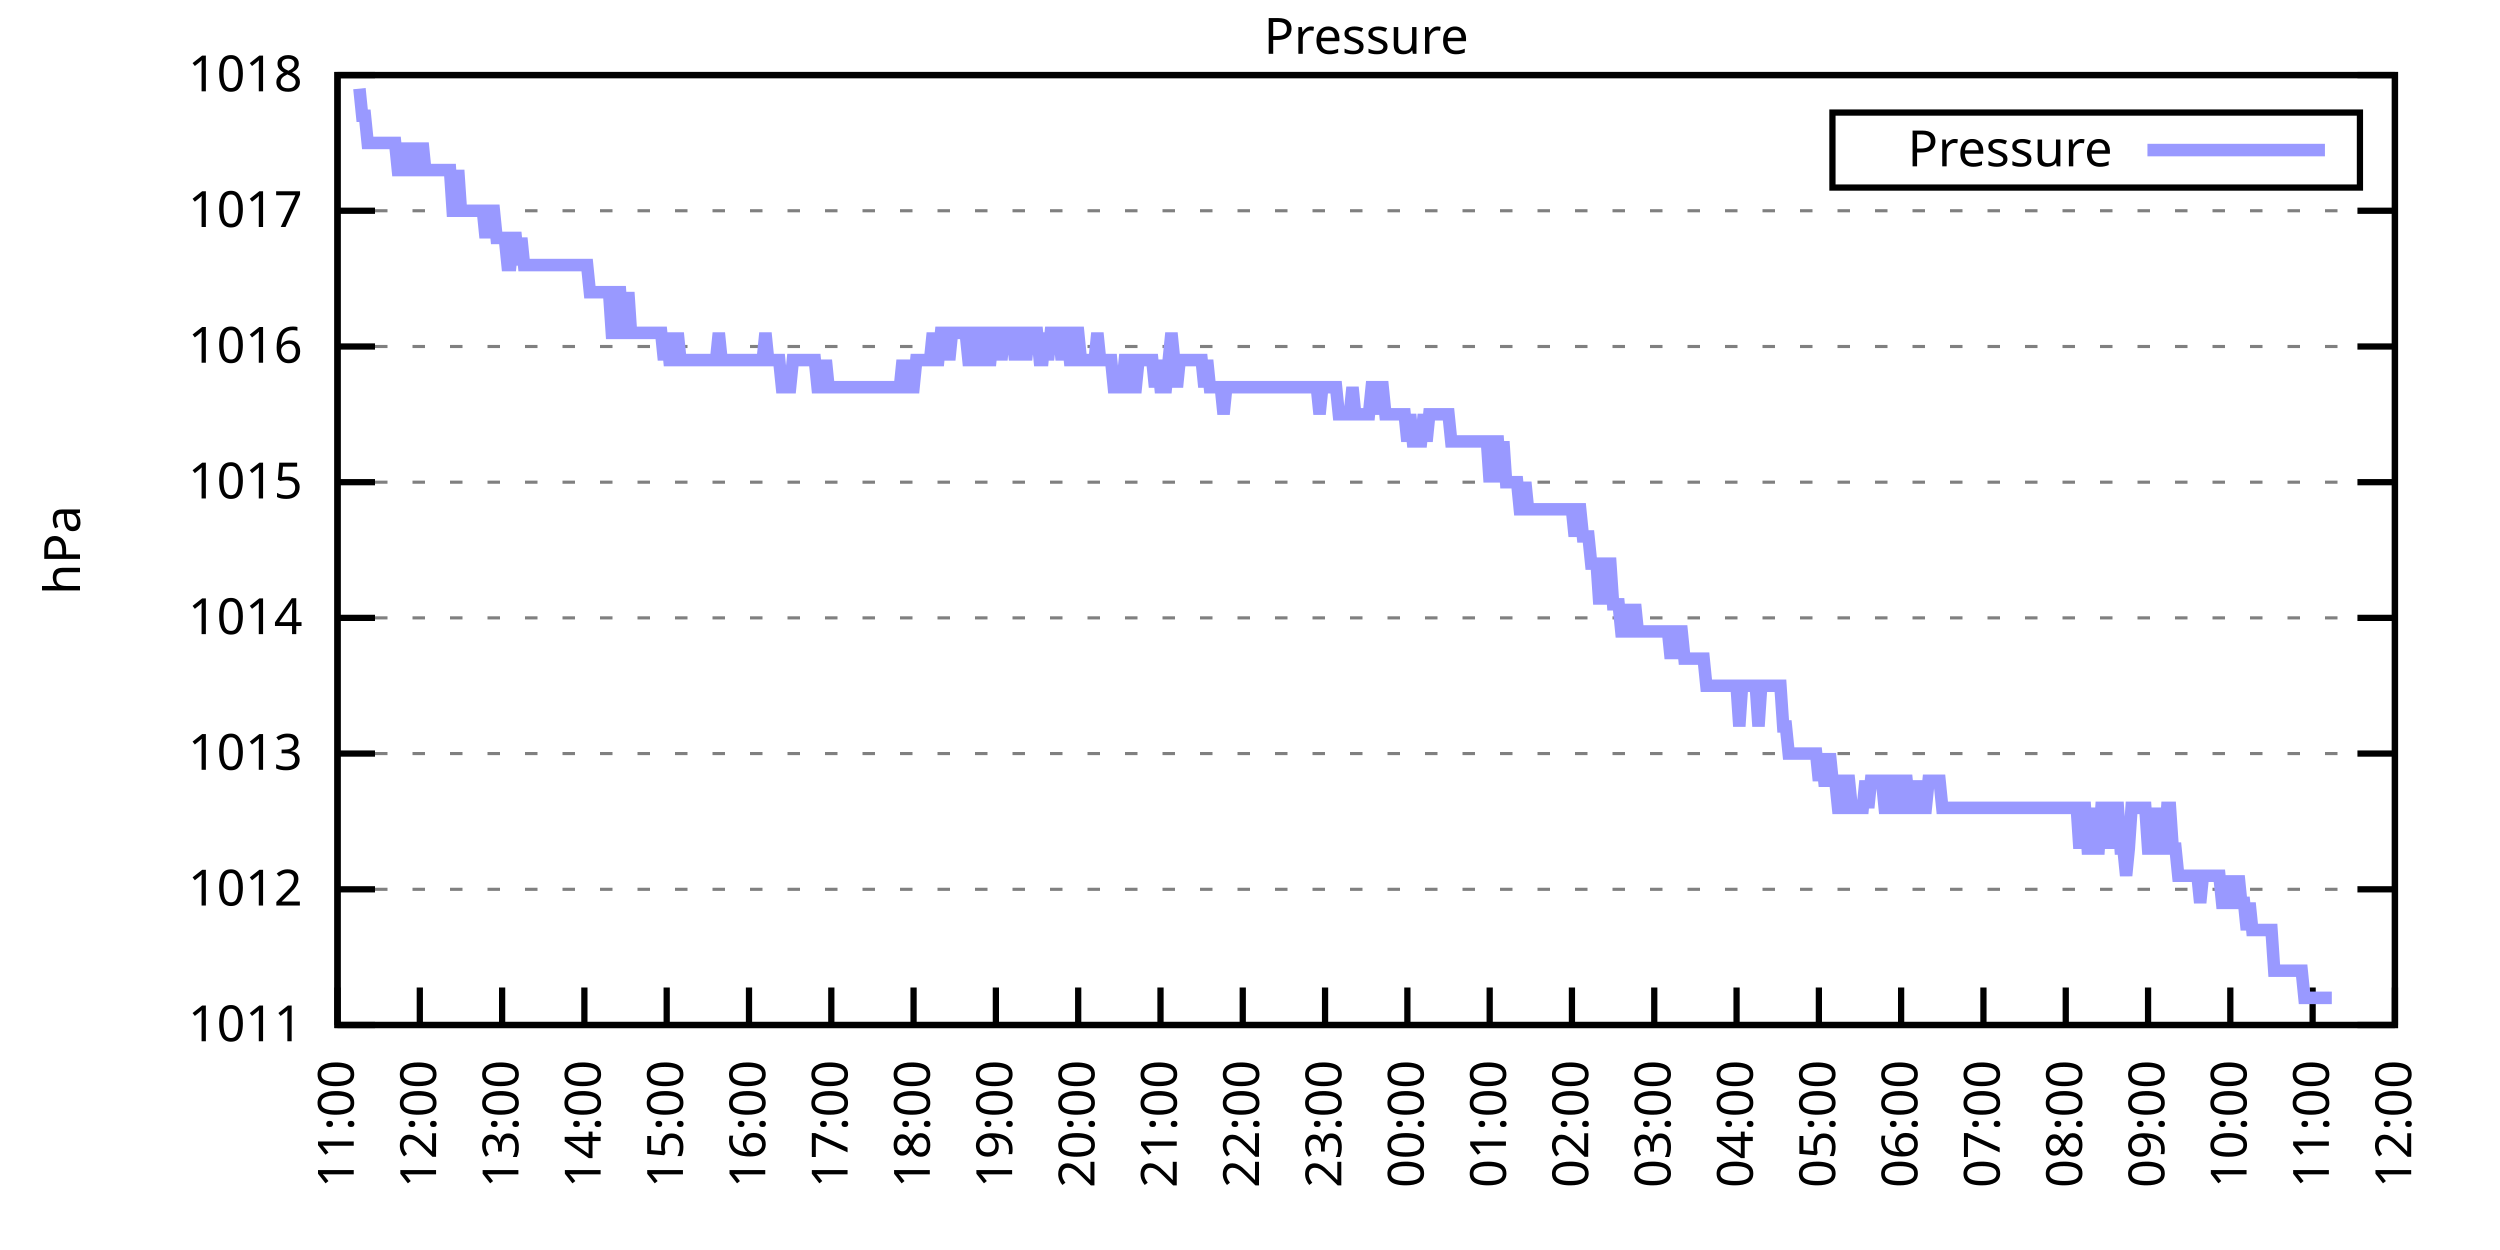
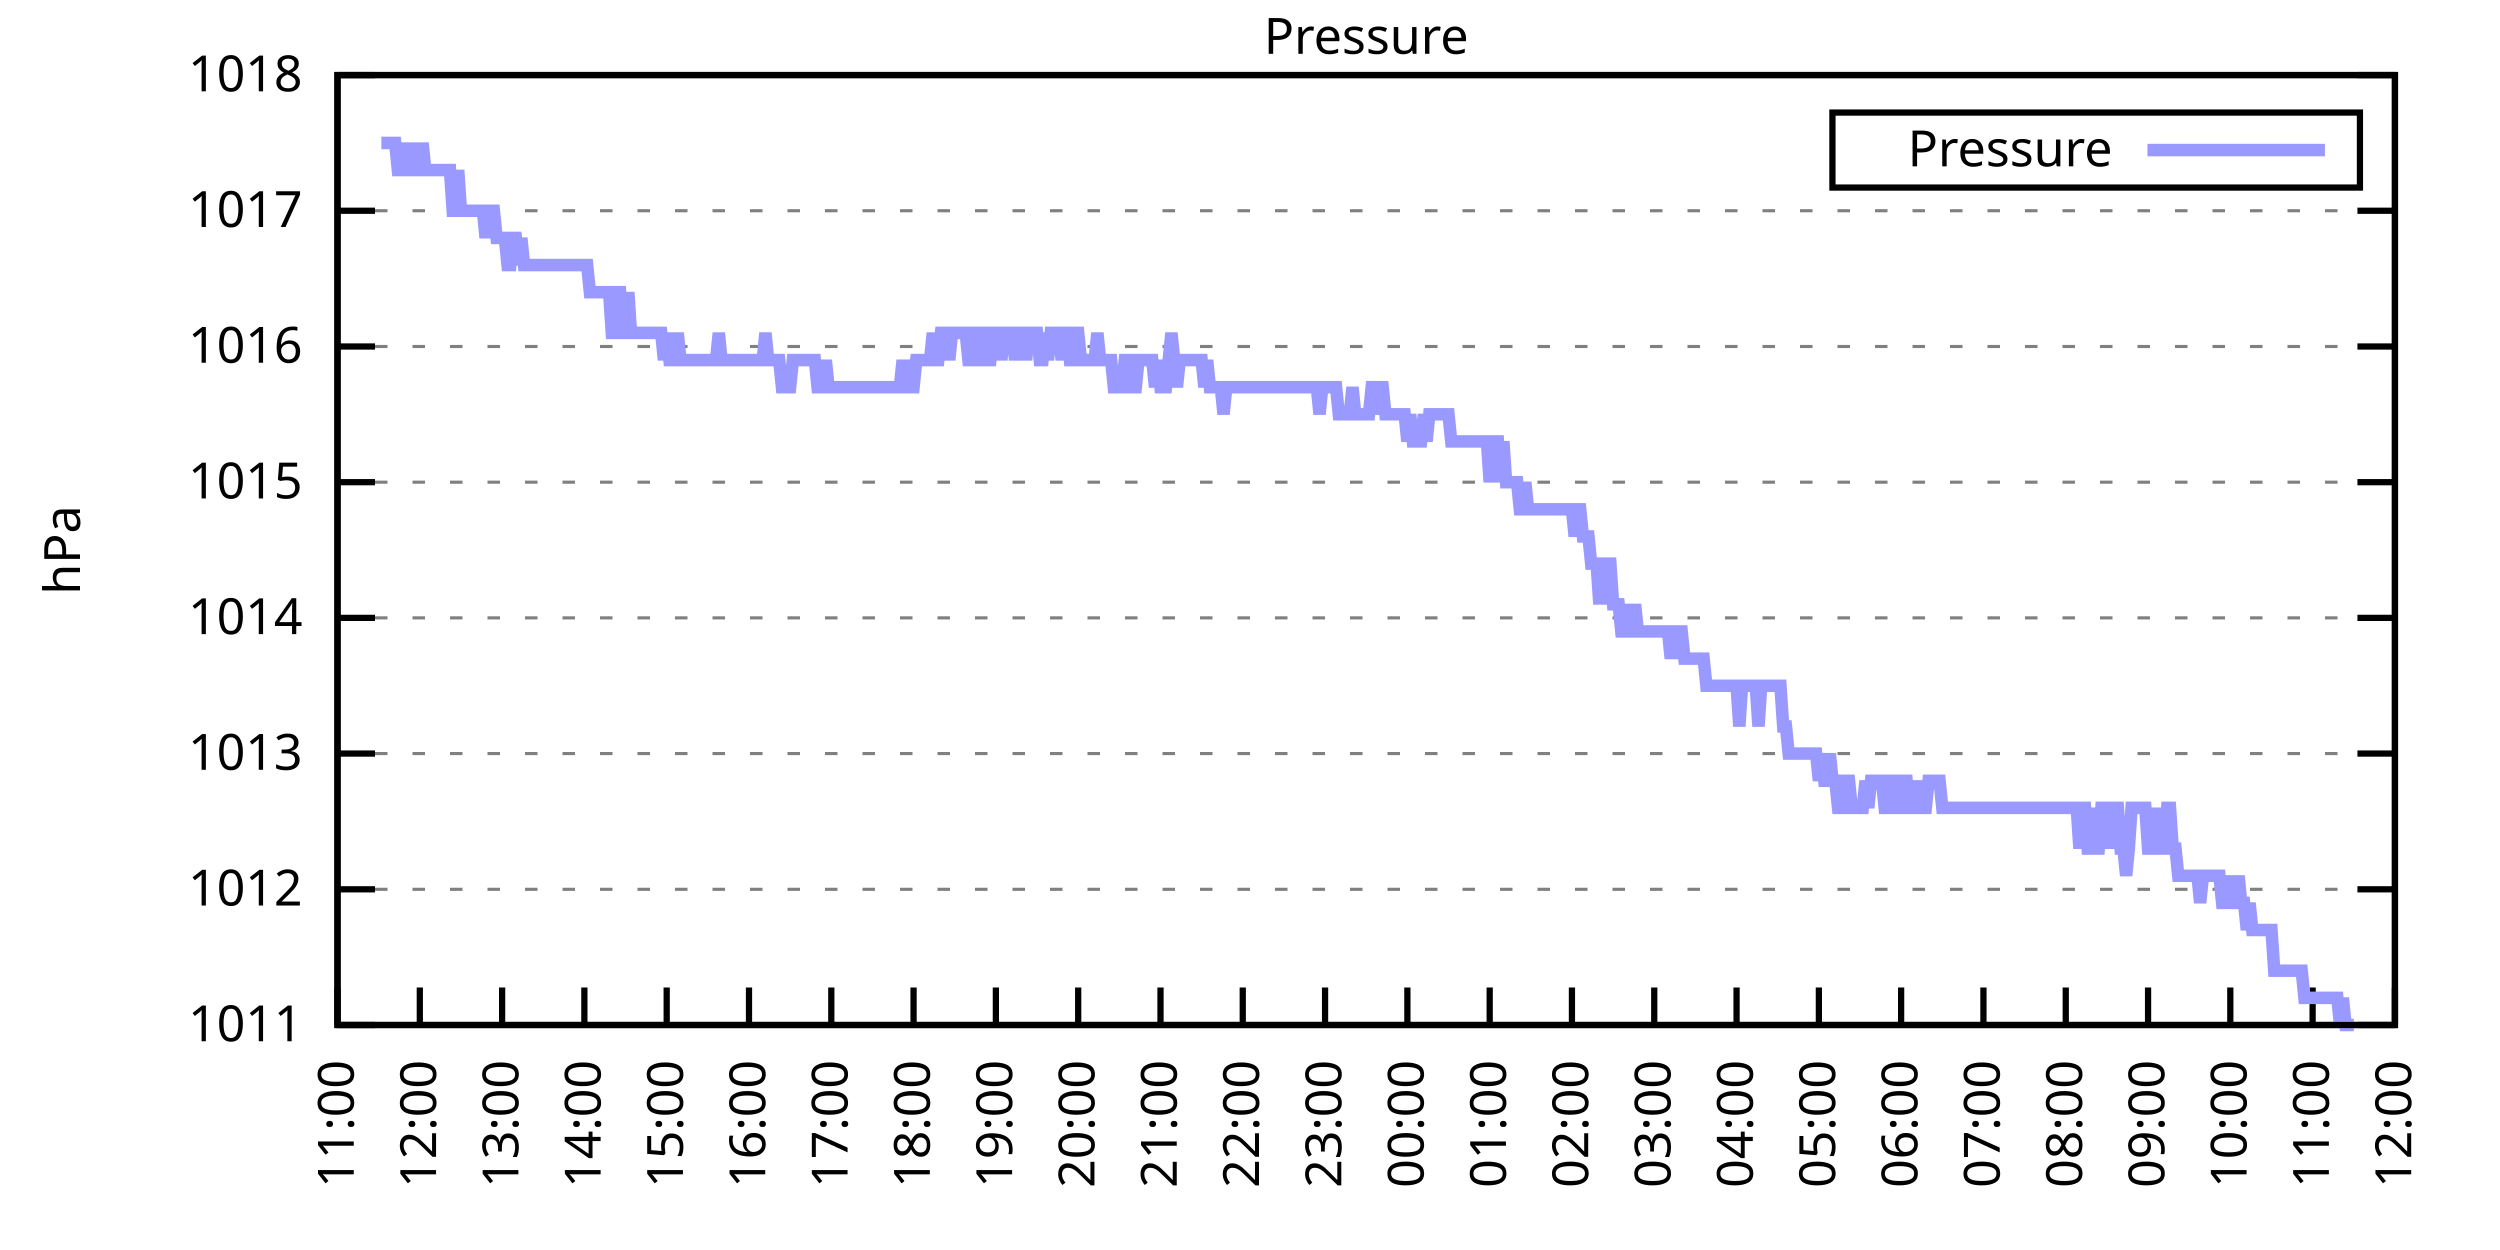
<svg xmlns="http://www.w3.org/2000/svg" xmlns:xlink="http://www.w3.org/1999/xlink" width="400" height="200" viewBox="0 0 400 200">
  <g id="gnuplot_canvas">
    <rect x="0" y="0" width="400" height="200" fill="none" />
    <defs>
      <circle id="gpDot" r="0.5" stroke-width="0.5" stroke="currentColor" />
      <path id="gpPt0" stroke-width="0.333" stroke="currentColor" d="M-1,0 h2 M0,-1 v2" />
      <path id="gpPt1" stroke-width="0.333" stroke="currentColor" d="M-1,-1 L1,1 M1,-1 L-1,1" />
      <path id="gpPt2" stroke-width="0.333" stroke="currentColor" d="M-1,0 L1,0 M0,-1 L0,1 M-1,-1 L1,1 M-1,1 L1,-1" />
      <rect id="gpPt3" stroke-width="0.333" stroke="currentColor" x="-1" y="-1" width="2" height="2" />
      <rect id="gpPt4" stroke-width="0.333" stroke="currentColor" fill="currentColor" x="-1" y="-1" width="2" height="2" />
      <circle id="gpPt5" stroke-width="0.333" stroke="currentColor" cx="0" cy="0" r="1" />
      <use xlink:href="#gpPt5" id="gpPt6" fill="currentColor" stroke="none" />
      <path id="gpPt7" stroke-width="0.333" stroke="currentColor" d="M0,-1.33 L-1.33,0.67 L1.33,0.67 z" />
      <use xlink:href="#gpPt7" id="gpPt8" fill="currentColor" stroke="none" />
      <use xlink:href="#gpPt7" id="gpPt9" stroke="currentColor" transform="rotate(180)" />
      <use xlink:href="#gpPt9" id="gpPt10" fill="currentColor" stroke="none" />
      <use xlink:href="#gpPt3" id="gpPt11" stroke="currentColor" transform="rotate(45)" />
      <use xlink:href="#gpPt11" id="gpPt12" fill="currentColor" stroke="none" />
      <path id="gpPt13" stroke-width="0.333" stroke="currentColor" d="M0,1.330 L1.265,0.411 L0.782,-1.067 L-0.782,-1.076 L-1.265,0.411 z" />
      <use xlink:href="#gpPt13" id="gpPt14" fill="currentColor" stroke="none" />
      <filter id="textbox" filterUnits="objectBoundingBox" x="0" y="0" height="1" width="1">
        <feFlood flood-color="white" flood-opacity="1" result="bgnd" />
        <feComposite in="SourceGraphic" in2="bgnd" operator="atop" />
      </filter>
      <filter id="greybox" filterUnits="objectBoundingBox" x="0" y="0" height="1" width="1">
        <feFlood flood-color="lightgrey" flood-opacity="1" result="grey" />
        <feComposite in="SourceGraphic" in2="grey" operator="atop" />
      </filter>
    </defs>
    <g fill="none" color="white" stroke="currentColor" stroke-width="1.00" stroke-linecap="butt" stroke-linejoin="miter">
</g>
    <g fill="none" color="black" stroke="currentColor" stroke-width="1.00" stroke-linecap="butt" stroke-linejoin="miter">
      <g stroke="none" shape-rendering="crispEdges">
        <polygon fill="rgb(255, 255, 255)" points="54.00,164.00 383.18,164.00 383.18,12.02 54.00,12.02 " />
      </g>
    </g>
    <g fill="none" color="black" stroke="currentColor" stroke-width="1.00" stroke-linecap="butt" stroke-linejoin="miter">
</g>
    <g fill="none" color="black" stroke="black" stroke-width="0.50" stroke-linecap="butt" stroke-linejoin="miter">
</g>
    <g fill="none" color="gray" stroke="currentColor" stroke-width="0.50" stroke-linecap="butt" stroke-linejoin="miter">
      <path stroke="gray" stroke-dasharray="2,4" class="gridline" d="M54.00,164.00 L383.19,164.00  " />
    </g>
    <g fill="none" color="gray" stroke="gray" stroke-width="1.00" stroke-linecap="butt" stroke-linejoin="miter">
</g>
    <g fill="none" color="black" stroke="currentColor" stroke-width="1.00" stroke-linecap="butt" stroke-linejoin="miter">
      <path stroke="black" d="M54.00,164.00 L60.00,164.00 M383.19,164.00 L377.19,164.00  " />
      <g transform="translate(48.40,166.60)" stroke="none" fill="black" font-family="Sans" font-size="8.00" text-anchor="end">
        <text>
          <tspan font-family="Sans"> 1011</tspan>
        </text>
      </g>
    </g>
    <g fill="none" color="black" stroke="currentColor" stroke-width="1.00" stroke-linecap="butt" stroke-linejoin="miter">
</g>
    <g fill="none" color="black" stroke="black" stroke-width="0.50" stroke-linecap="butt" stroke-linejoin="miter">
</g>
    <g fill="none" color="gray" stroke="currentColor" stroke-width="0.50" stroke-linecap="butt" stroke-linejoin="miter">
      <path stroke="gray" stroke-dasharray="2,4" class="gridline" d="M54.00,142.29 L383.19,142.29  " />
    </g>
    <g fill="none" color="gray" stroke="gray" stroke-width="1.00" stroke-linecap="butt" stroke-linejoin="miter">
</g>
    <g fill="none" color="black" stroke="currentColor" stroke-width="1.00" stroke-linecap="butt" stroke-linejoin="miter">
      <path stroke="black" d="M54.00,142.29 L60.00,142.29 M383.19,142.29 L377.19,142.29  " />
      <g transform="translate(48.40,144.89)" stroke="none" fill="black" font-family="Sans" font-size="8.00" text-anchor="end">
        <text>
          <tspan font-family="Sans"> 1012</tspan>
        </text>
      </g>
    </g>
    <g fill="none" color="black" stroke="currentColor" stroke-width="1.00" stroke-linecap="butt" stroke-linejoin="miter">
</g>
    <g fill="none" color="black" stroke="black" stroke-width="0.50" stroke-linecap="butt" stroke-linejoin="miter">
</g>
    <g fill="none" color="gray" stroke="currentColor" stroke-width="0.50" stroke-linecap="butt" stroke-linejoin="miter">
      <path stroke="gray" stroke-dasharray="2,4" class="gridline" d="M54.00,120.57 L383.19,120.57  " />
    </g>
    <g fill="none" color="gray" stroke="gray" stroke-width="1.00" stroke-linecap="butt" stroke-linejoin="miter">
</g>
    <g fill="none" color="black" stroke="currentColor" stroke-width="1.00" stroke-linecap="butt" stroke-linejoin="miter">
      <path stroke="black" d="M54.00,120.57 L60.00,120.57 M383.19,120.57 L377.19,120.57  " />
      <g transform="translate(48.40,123.17)" stroke="none" fill="black" font-family="Sans" font-size="8.00" text-anchor="end">
        <text>
          <tspan font-family="Sans"> 1013</tspan>
        </text>
      </g>
    </g>
    <g fill="none" color="black" stroke="currentColor" stroke-width="1.00" stroke-linecap="butt" stroke-linejoin="miter">
</g>
    <g fill="none" color="black" stroke="black" stroke-width="0.50" stroke-linecap="butt" stroke-linejoin="miter">
</g>
    <g fill="none" color="gray" stroke="currentColor" stroke-width="0.50" stroke-linecap="butt" stroke-linejoin="miter">
      <path stroke="gray" stroke-dasharray="2,4" class="gridline" d="M54.00,98.86 L383.19,98.86  " />
    </g>
    <g fill="none" color="gray" stroke="gray" stroke-width="1.00" stroke-linecap="butt" stroke-linejoin="miter">
</g>
    <g fill="none" color="black" stroke="currentColor" stroke-width="1.00" stroke-linecap="butt" stroke-linejoin="miter">
      <path stroke="black" d="M54.00,98.86 L60.00,98.86 M383.19,98.86 L377.19,98.86  " />
      <g transform="translate(48.40,101.46)" stroke="none" fill="black" font-family="Sans" font-size="8.00" text-anchor="end">
        <text>
          <tspan font-family="Sans"> 1014</tspan>
        </text>
      </g>
    </g>
    <g fill="none" color="black" stroke="currentColor" stroke-width="1.00" stroke-linecap="butt" stroke-linejoin="miter">
</g>
    <g fill="none" color="black" stroke="black" stroke-width="0.50" stroke-linecap="butt" stroke-linejoin="miter">
</g>
    <g fill="none" color="gray" stroke="currentColor" stroke-width="0.50" stroke-linecap="butt" stroke-linejoin="miter">
      <path stroke="gray" stroke-dasharray="2,4" class="gridline" d="M54.00,77.15 L383.19,77.15  " />
    </g>
    <g fill="none" color="gray" stroke="gray" stroke-width="1.00" stroke-linecap="butt" stroke-linejoin="miter">
</g>
    <g fill="none" color="black" stroke="currentColor" stroke-width="1.00" stroke-linecap="butt" stroke-linejoin="miter">
      <path stroke="black" d="M54.00,77.15 L60.00,77.15 M383.19,77.15 L377.19,77.15  " />
      <g transform="translate(48.40,79.75)" stroke="none" fill="black" font-family="Sans" font-size="8.00" text-anchor="end">
        <text>
          <tspan font-family="Sans"> 1015</tspan>
        </text>
      </g>
    </g>
    <g fill="none" color="black" stroke="currentColor" stroke-width="1.00" stroke-linecap="butt" stroke-linejoin="miter">
</g>
    <g fill="none" color="black" stroke="black" stroke-width="0.50" stroke-linecap="butt" stroke-linejoin="miter">
</g>
    <g fill="none" color="gray" stroke="currentColor" stroke-width="0.50" stroke-linecap="butt" stroke-linejoin="miter">
      <path stroke="gray" stroke-dasharray="2,4" class="gridline" d="M54.00,55.44 L383.19,55.44  " />
    </g>
    <g fill="none" color="gray" stroke="gray" stroke-width="1.00" stroke-linecap="butt" stroke-linejoin="miter">
</g>
    <g fill="none" color="black" stroke="currentColor" stroke-width="1.00" stroke-linecap="butt" stroke-linejoin="miter">
      <path stroke="black" d="M54.00,55.44 L60.00,55.44 M383.19,55.44 L377.19,55.44  " />
      <g transform="translate(48.40,58.04)" stroke="none" fill="black" font-family="Sans" font-size="8.00" text-anchor="end">
        <text>
          <tspan font-family="Sans"> 1016</tspan>
        </text>
      </g>
    </g>
    <g fill="none" color="black" stroke="currentColor" stroke-width="1.00" stroke-linecap="butt" stroke-linejoin="miter">
</g>
    <g fill="none" color="black" stroke="black" stroke-width="0.50" stroke-linecap="butt" stroke-linejoin="miter">
</g>
    <g fill="none" color="gray" stroke="currentColor" stroke-width="0.50" stroke-linecap="butt" stroke-linejoin="miter">
      <path stroke="gray" stroke-dasharray="2,4" class="gridline" d="M54.00,33.72 L383.19,33.72  " />
    </g>
    <g fill="none" color="gray" stroke="gray" stroke-width="1.00" stroke-linecap="butt" stroke-linejoin="miter">
</g>
    <g fill="none" color="black" stroke="currentColor" stroke-width="1.00" stroke-linecap="butt" stroke-linejoin="miter">
      <path stroke="black" d="M54.00,33.72 L60.00,33.72 M383.19,33.72 L377.19,33.72  " />
      <g transform="translate(48.40,36.32)" stroke="none" fill="black" font-family="Sans" font-size="8.00" text-anchor="end">
        <text>
          <tspan font-family="Sans"> 1017</tspan>
        </text>
      </g>
    </g>
    <g fill="none" color="black" stroke="currentColor" stroke-width="1.00" stroke-linecap="butt" stroke-linejoin="miter">
</g>
    <g fill="none" color="black" stroke="black" stroke-width="0.50" stroke-linecap="butt" stroke-linejoin="miter">
</g>
    <g fill="none" color="gray" stroke="currentColor" stroke-width="0.50" stroke-linecap="butt" stroke-linejoin="miter">
      <path stroke="gray" stroke-dasharray="2,4" class="gridline" d="M54.00,12.01 L383.19,12.01  " />
    </g>
    <g fill="none" color="gray" stroke="gray" stroke-width="1.00" stroke-linecap="butt" stroke-linejoin="miter">
</g>
    <g fill="none" color="black" stroke="currentColor" stroke-width="1.00" stroke-linecap="butt" stroke-linejoin="miter">
      <path stroke="black" d="M54.00,12.01 L60.00,12.01 M383.19,12.01 L377.19,12.01  " />
      <g transform="translate(48.40,14.61)" stroke="none" fill="black" font-family="Sans" font-size="8.00" text-anchor="end">
        <text>
          <tspan font-family="Sans"> 1018</tspan>
        </text>
      </g>
    </g>
    <g fill="none" color="black" stroke="currentColor" stroke-width="1.00" stroke-linecap="butt" stroke-linejoin="miter">
      <path stroke="black" d="M54.00,164.00 L54.00,158.00  " />
      <g transform="translate(56.60,169.60) rotate(270.00)" stroke="none" fill="black" font-family="Sans" font-size="8.00" text-anchor="end">
        <text>
          <tspan font-family="Sans">11:00</tspan>
        </text>
      </g>
    </g>
    <g fill="none" color="black" stroke="currentColor" stroke-width="1.00" stroke-linecap="butt" stroke-linejoin="miter">
      <path stroke="black" d="M67.17,164.00 L67.17,158.00  " />
      <g transform="translate(69.77,169.60) rotate(270.00)" stroke="none" fill="black" font-family="Sans" font-size="8.00" text-anchor="end">
        <text>
          <tspan font-family="Sans">12:00</tspan>
        </text>
      </g>
    </g>
    <g fill="none" color="black" stroke="currentColor" stroke-width="1.00" stroke-linecap="butt" stroke-linejoin="miter">
      <path stroke="black" d="M80.34,164.00 L80.34,158.00  " />
      <g transform="translate(82.94,169.60) rotate(270.00)" stroke="none" fill="black" font-family="Sans" font-size="8.00" text-anchor="end">
        <text>
          <tspan font-family="Sans">13:00</tspan>
        </text>
      </g>
    </g>
    <g fill="none" color="black" stroke="currentColor" stroke-width="1.00" stroke-linecap="butt" stroke-linejoin="miter">
      <path stroke="black" d="M93.50,164.00 L93.50,158.00  " />
      <g transform="translate(96.10,169.60) rotate(270.00)" stroke="none" fill="black" font-family="Sans" font-size="8.00" text-anchor="end">
        <text>
          <tspan font-family="Sans">14:00</tspan>
        </text>
      </g>
    </g>
    <g fill="none" color="black" stroke="currentColor" stroke-width="1.00" stroke-linecap="butt" stroke-linejoin="miter">
      <path stroke="black" d="M106.67,164.00 L106.67,158.00  " />
      <g transform="translate(109.27,169.60) rotate(270.00)" stroke="none" fill="black" font-family="Sans" font-size="8.00" text-anchor="end">
        <text>
          <tspan font-family="Sans">15:00</tspan>
        </text>
      </g>
    </g>
    <g fill="none" color="black" stroke="currentColor" stroke-width="1.00" stroke-linecap="butt" stroke-linejoin="miter">
      <path stroke="black" d="M119.84,164.00 L119.84,158.00  " />
      <g transform="translate(122.44,169.60) rotate(270.00)" stroke="none" fill="black" font-family="Sans" font-size="8.00" text-anchor="end">
        <text>
          <tspan font-family="Sans">16:00</tspan>
        </text>
      </g>
    </g>
    <g fill="none" color="black" stroke="currentColor" stroke-width="1.00" stroke-linecap="butt" stroke-linejoin="miter">
      <path stroke="black" d="M133.01,164.00 L133.01,158.00  " />
      <g transform="translate(135.61,169.60) rotate(270.00)" stroke="none" fill="black" font-family="Sans" font-size="8.00" text-anchor="end">
        <text>
          <tspan font-family="Sans">17:00</tspan>
        </text>
      </g>
    </g>
    <g fill="none" color="black" stroke="currentColor" stroke-width="1.00" stroke-linecap="butt" stroke-linejoin="miter">
      <path stroke="black" d="M146.17,164.00 L146.17,158.00  " />
      <g transform="translate(148.77,169.60) rotate(270.00)" stroke="none" fill="black" font-family="Sans" font-size="8.00" text-anchor="end">
        <text>
          <tspan font-family="Sans">18:00</tspan>
        </text>
      </g>
    </g>
    <g fill="none" color="black" stroke="currentColor" stroke-width="1.00" stroke-linecap="butt" stroke-linejoin="miter">
      <path stroke="black" d="M159.34,164.00 L159.34,158.00  " />
      <g transform="translate(161.94,169.60) rotate(270.00)" stroke="none" fill="black" font-family="Sans" font-size="8.00" text-anchor="end">
        <text>
          <tspan font-family="Sans">19:00</tspan>
        </text>
      </g>
    </g>
    <g fill="none" color="black" stroke="currentColor" stroke-width="1.00" stroke-linecap="butt" stroke-linejoin="miter">
      <path stroke="black" d="M172.51,164.00 L172.51,158.00  " />
      <g transform="translate(175.11,169.60) rotate(270.00)" stroke="none" fill="black" font-family="Sans" font-size="8.00" text-anchor="end">
        <text>
          <tspan font-family="Sans">20:00</tspan>
        </text>
      </g>
    </g>
    <g fill="none" color="black" stroke="currentColor" stroke-width="1.00" stroke-linecap="butt" stroke-linejoin="miter">
      <path stroke="black" d="M185.68,164.00 L185.68,158.00  " />
      <g transform="translate(188.28,169.60) rotate(270.00)" stroke="none" fill="black" font-family="Sans" font-size="8.00" text-anchor="end">
        <text>
          <tspan font-family="Sans">21:00</tspan>
        </text>
      </g>
    </g>
    <g fill="none" color="black" stroke="currentColor" stroke-width="1.00" stroke-linecap="butt" stroke-linejoin="miter">
      <path stroke="black" d="M198.84,164.00 L198.84,158.00  " />
      <g transform="translate(201.44,169.60) rotate(270.00)" stroke="none" fill="black" font-family="Sans" font-size="8.00" text-anchor="end">
        <text>
          <tspan font-family="Sans">22:00</tspan>
        </text>
      </g>
    </g>
    <g fill="none" color="black" stroke="currentColor" stroke-width="1.00" stroke-linecap="butt" stroke-linejoin="miter">
      <path stroke="black" d="M212.01,164.00 L212.01,158.00  " />
      <g transform="translate(214.61,169.60) rotate(270.00)" stroke="none" fill="black" font-family="Sans" font-size="8.00" text-anchor="end">
        <text>
          <tspan font-family="Sans">23:00</tspan>
        </text>
      </g>
    </g>
    <g fill="none" color="black" stroke="currentColor" stroke-width="1.00" stroke-linecap="butt" stroke-linejoin="miter">
      <path stroke="black" d="M225.18,164.00 L225.18,158.00  " />
      <g transform="translate(227.78,169.60) rotate(270.00)" stroke="none" fill="black" font-family="Sans" font-size="8.00" text-anchor="end">
        <text>
          <tspan font-family="Sans">00:00</tspan>
        </text>
      </g>
    </g>
    <g fill="none" color="black" stroke="currentColor" stroke-width="1.00" stroke-linecap="butt" stroke-linejoin="miter">
      <path stroke="black" d="M238.35,164.00 L238.35,158.00  " />
      <g transform="translate(240.95,169.60) rotate(270.00)" stroke="none" fill="black" font-family="Sans" font-size="8.00" text-anchor="end">
        <text>
          <tspan font-family="Sans">01:00</tspan>
        </text>
      </g>
    </g>
    <g fill="none" color="black" stroke="currentColor" stroke-width="1.00" stroke-linecap="butt" stroke-linejoin="miter">
      <path stroke="black" d="M251.51,164.00 L251.51,158.00  " />
      <g transform="translate(254.11,169.60) rotate(270.00)" stroke="none" fill="black" font-family="Sans" font-size="8.00" text-anchor="end">
        <text>
          <tspan font-family="Sans">02:00</tspan>
        </text>
      </g>
    </g>
    <g fill="none" color="black" stroke="currentColor" stroke-width="1.00" stroke-linecap="butt" stroke-linejoin="miter">
      <path stroke="black" d="M264.68,164.00 L264.68,158.00  " />
      <g transform="translate(267.28,169.60) rotate(270.00)" stroke="none" fill="black" font-family="Sans" font-size="8.00" text-anchor="end">
        <text>
          <tspan font-family="Sans">03:00</tspan>
        </text>
      </g>
    </g>
    <g fill="none" color="black" stroke="currentColor" stroke-width="1.00" stroke-linecap="butt" stroke-linejoin="miter">
      <path stroke="black" d="M277.85,164.00 L277.85,158.00  " />
      <g transform="translate(280.45,169.60) rotate(270.00)" stroke="none" fill="black" font-family="Sans" font-size="8.00" text-anchor="end">
        <text>
          <tspan font-family="Sans">04:00</tspan>
        </text>
      </g>
    </g>
    <g fill="none" color="black" stroke="currentColor" stroke-width="1.00" stroke-linecap="butt" stroke-linejoin="miter">
      <path stroke="black" d="M291.02,164.00 L291.02,158.00  " />
      <g transform="translate(293.62,169.60) rotate(270.00)" stroke="none" fill="black" font-family="Sans" font-size="8.00" text-anchor="end">
        <text>
          <tspan font-family="Sans">05:00</tspan>
        </text>
      </g>
    </g>
    <g fill="none" color="black" stroke="currentColor" stroke-width="1.00" stroke-linecap="butt" stroke-linejoin="miter">
      <path stroke="black" d="M304.18,164.00 L304.18,158.00  " />
      <g transform="translate(306.78,169.60) rotate(270.00)" stroke="none" fill="black" font-family="Sans" font-size="8.00" text-anchor="end">
        <text>
          <tspan font-family="Sans">06:00</tspan>
        </text>
      </g>
    </g>
    <g fill="none" color="black" stroke="currentColor" stroke-width="1.00" stroke-linecap="butt" stroke-linejoin="miter">
      <path stroke="black" d="M317.35,164.00 L317.35,158.00  " />
      <g transform="translate(319.95,169.60) rotate(270.00)" stroke="none" fill="black" font-family="Sans" font-size="8.00" text-anchor="end">
        <text>
          <tspan font-family="Sans">07:00</tspan>
        </text>
      </g>
    </g>
    <g fill="none" color="black" stroke="currentColor" stroke-width="1.00" stroke-linecap="butt" stroke-linejoin="miter">
      <path stroke="black" d="M330.52,164.00 L330.52,158.00  " />
      <g transform="translate(333.12,169.60) rotate(270.00)" stroke="none" fill="black" font-family="Sans" font-size="8.00" text-anchor="end">
        <text>
          <tspan font-family="Sans">08:00</tspan>
        </text>
      </g>
    </g>
    <g fill="none" color="black" stroke="currentColor" stroke-width="1.00" stroke-linecap="butt" stroke-linejoin="miter">
      <path stroke="black" d="M343.69,164.00 L343.69,158.00  " />
      <g transform="translate(346.29,169.60) rotate(270.00)" stroke="none" fill="black" font-family="Sans" font-size="8.00" text-anchor="end">
        <text>
          <tspan font-family="Sans">09:00</tspan>
        </text>
      </g>
    </g>
    <g fill="none" color="black" stroke="currentColor" stroke-width="1.00" stroke-linecap="butt" stroke-linejoin="miter">
      <path stroke="black" d="M356.85,164.00 L356.85,158.00  " />
      <g transform="translate(359.45,169.60) rotate(270.00)" stroke="none" fill="black" font-family="Sans" font-size="8.00" text-anchor="end">
        <text>
          <tspan font-family="Sans">10:00</tspan>
        </text>
      </g>
    </g>
    <g fill="none" color="black" stroke="currentColor" stroke-width="1.00" stroke-linecap="butt" stroke-linejoin="miter">
      <path stroke="black" d="M370.02,164.00 L370.02,158.00  " />
      <g transform="translate(372.62,169.60) rotate(270.00)" stroke="none" fill="black" font-family="Sans" font-size="8.00" text-anchor="end">
        <text>
          <tspan font-family="Sans">11:00</tspan>
        </text>
      </g>
    </g>
    <g fill="none" color="black" stroke="currentColor" stroke-width="1.00" stroke-linecap="butt" stroke-linejoin="miter">
      <path stroke="black" d="M383.19,164.00 L383.19,158.00  " />
      <g transform="translate(385.79,169.60) rotate(270.00)" stroke="none" fill="black" font-family="Sans" font-size="8.00" text-anchor="end">
        <text>
          <tspan font-family="Sans">12:00</tspan>
        </text>
      </g>
    </g>
    <g fill="none" color="black" stroke="currentColor" stroke-width="1.00" stroke-linecap="butt" stroke-linejoin="miter">
</g>
    <g fill="none" color="black" stroke="currentColor" stroke-width="1.00" stroke-linecap="butt" stroke-linejoin="miter">
      <path stroke="black" d="M54.00,12.01 L54.00,164.00 L383.19,164.00 L383.19,12.01 L54.00,12.01 Z  " />
    </g>
    <g fill="none" color="black" stroke="currentColor" stroke-width="1.00" stroke-linecap="butt" stroke-linejoin="miter">
</g>
    <g fill="none" color="black" stroke="currentColor" stroke-width="1.00" stroke-linecap="butt" stroke-linejoin="miter">
      <path stroke="black" d="M293.19,30.01 L293.19,18.01 L377.59,18.01 L377.59,30.01 L293.19,30.01 Z  " />
    </g>
    <g id="Pressure_plot_1">
      <g fill="none" color="white" stroke="black" stroke-width="2.00" stroke-linecap="butt" stroke-linejoin="miter">
</g>
      <g fill="none" color="black" stroke="currentColor" stroke-width="2.00" stroke-linecap="butt" stroke-linejoin="miter">
        <g transform="translate(337.99,26.61)" stroke="none" fill="black" font-family="Sans" font-size="8.00" text-anchor="end">
          <text>
            <tspan font-family="Sans">Pressure</tspan>
          </text>
        </g>
      </g>
      <g fill="none" color="black" stroke="currentColor" stroke-width="2.00" stroke-linecap="butt" stroke-linejoin="miter">
-         <path stroke="rgb(153, 153, 255)" d="M343.59,24.01 L371.99,24.01 M57.51,14.18 L57.95,18.52 L58.39,18.52 L58.83,22.87 L59.27,22.87 L59.71,22.87   L60.14,22.87 L60.58,22.87 L61.02,22.87 L61.46,22.87 L61.90,22.87 L62.34,22.87 L62.78,22.87 L63.22,22.87   L63.66,27.21 L64.10,27.21 L64.53,22.87 L64.97,27.21 L65.41,27.21 L65.85,27.21 L66.29,22.87 L66.73,27.21   L67.17,27.21 L67.61,22.87 L68.05,27.21 L68.48,27.21 L68.92,27.21 L69.36,27.21 L69.80,27.21 L70.24,27.21   L70.68,27.21 L71.12,27.21 L71.56,27.21 L72.00,27.21 L72.43,33.72 L72.87,33.72 L73.31,27.21 L73.75,33.72   L74.19,33.72 L74.63,33.72 L75.07,33.72 L75.51,33.72 L75.95,33.72 L76.38,33.72 L76.82,33.72 L77.26,33.72   L77.70,38.07 L78.14,33.72 L78.58,33.72 L79.02,33.72 L79.46,38.07 L79.90,38.07 L80.34,38.07 L80.77,38.07   L81.21,42.41 L81.65,42.41 L82.09,38.07 L82.53,38.07 L82.97,42.41 L83.41,38.07 L83.85,42.41 L84.29,42.41   L84.72,42.41 L85.16,42.41 L85.60,42.41 L86.04,42.41 L86.48,42.41 L86.92,42.41 L87.36,42.41 L87.80,42.41   L88.24,42.41 L88.67,42.41 L89.11,42.41 L89.55,42.41 L89.99,42.41 L90.43,42.41 L90.87,42.41 L91.31,42.41   L91.75,42.41 L92.19,42.41 L92.62,42.41 L93.06,42.41 L93.50,42.41 L93.94,42.41 L94.38,46.75 L94.82,46.75   L95.26,46.75 L95.70,46.75 L96.14,46.75 L96.58,46.75 L97.01,46.75 L97.45,46.75 L97.89,53.26 L98.33,53.26   L98.77,46.75 L99.21,46.75 L99.65,53.26 L100.09,53.26 L100.53,46.75 L100.96,53.26 L101.40,53.26 L101.84,53.26   L102.28,53.26 L102.72,53.26 L103.16,53.26 L103.60,53.26 L104.04,53.26 L104.48,53.26 L104.91,53.26 L105.35,53.26   L105.79,53.26 L106.23,57.61 L106.67,53.26 L107.11,57.61 L107.55,57.61 L107.99,57.61 L108.43,53.26 L108.87,57.61   L109.30,57.61 L109.74,57.61 L110.18,57.61 L110.62,57.61 L111.06,57.61 L111.50,57.61 L111.94,57.61 L112.38,57.61   L112.82,57.61 L113.25,57.61 L113.69,57.61 L114.13,57.61 L114.57,57.61 L115.01,53.26 L115.45,57.61 L115.89,57.61   L116.33,57.61 L116.77,57.61 L117.20,57.61 L117.64,57.61 L118.08,57.61 L118.52,57.61 L118.96,57.61 L119.40,57.61   L119.84,57.61 L120.28,57.61 L120.72,57.61 L121.15,57.61 L121.59,57.61 L122.03,57.61 L122.47,53.26 L122.91,57.61   L123.35,57.61 L123.79,57.61 L124.23,57.61 L124.67,57.61 L125.11,61.95 L125.54,61.95 L125.98,61.95 L126.42,61.95   L126.86,57.61 L127.30,57.61 L127.74,57.61 L128.18,57.61 L128.62,57.61 L129.06,57.61 L129.49,57.61 L129.93,57.61   L130.37,57.61 L130.81,61.95 L131.25,61.95 L131.69,61.95 L132.13,57.61 L132.57,61.95 L133.01,61.95 L133.44,61.95   L133.88,61.95 L134.32,61.95 L134.76,61.95 L135.20,61.95 L135.64,61.95 L136.08,61.95 L136.52,61.95 L136.96,61.95   L137.39,61.95 L137.83,61.95 L138.27,61.95 L138.71,61.95 L139.15,61.95 L139.59,61.95 L140.03,61.95 L140.47,61.95   L140.91,61.95 L141.35,61.95 L141.78,61.95 L142.22,61.95 L142.66,61.95 L143.10,61.95 L143.54,61.95 L143.98,61.95   L144.42,57.61 L144.86,61.95 L145.30,57.61 L145.73,61.95 L146.17,61.95 L146.61,57.61 L147.05,57.61 L147.49,57.61   L147.93,57.61 L148.37,57.61 L148.81,57.61 L149.25,53.26 L149.68,57.61 L150.12,57.61 L150.56,53.26 L151.00,53.26   L151.44,53.26 L151.88,57.61 L152.32,53.26 L152.76,53.26 L153.20,53.26 L153.63,53.26 L154.07,53.26 L154.51,53.26   L154.95,57.61 L155.39,57.61 L155.83,57.61 L156.27,53.26 L156.71,53.26 L157.15,53.26 L157.59,57.61 L158.02,57.61   L158.46,57.61 L158.90,53.26 L159.34,53.26 L159.78,53.26 L160.22,57.61 L160.66,53.26 L161.10,53.26 L161.54,53.26   L161.97,53.26 L162.41,57.61 L162.85,53.26 L163.29,53.26 L163.73,53.26 L164.17,57.61 L164.61,53.26 L165.05,53.26   L165.49,53.26 L165.92,53.26 L166.36,57.61 L166.80,57.61 L167.24,53.26 L167.68,57.61 L168.12,53.26 L168.56,53.26   L169.00,53.26 L169.44,53.26 L169.87,57.61 L170.31,53.26 L170.75,53.26 L171.19,57.61 L171.63,57.61 L172.07,53.26   L172.51,53.26 L172.95,57.61 L173.39,57.61 L173.83,57.61 L174.26,57.61 L174.70,57.61 L175.14,57.61 L175.58,53.26   L176.02,57.61 L176.46,57.61 L176.90,57.61 L177.34,57.61 L177.78,57.61 L178.21,61.95 L178.65,61.95 L179.09,61.95   L179.53,61.95 L179.97,57.61 L180.41,57.61 L180.85,57.61 L181.29,61.95 L181.73,61.95 L182.16,57.61 L182.60,57.61   L183.04,57.61 L183.48,57.61 L183.92,57.61 L184.36,57.61 L184.80,61.95 L185.24,57.61 L185.68,61.95 L186.11,61.95   L186.55,61.95 L186.99,57.61 L187.43,53.26 L187.87,57.61 L188.31,61.95 L188.75,57.61 L189.19,57.61 L189.63,57.61   L190.07,57.61 L190.50,57.61 L190.94,57.61 L191.38,57.61 L191.82,57.61 L192.26,57.61 L192.70,61.95 L193.14,57.61   L193.58,61.95 L194.02,61.95 L194.45,61.95 L194.89,61.95 L195.33,61.95 L195.77,66.29 L196.21,61.95 L196.65,61.95   L197.09,61.95 L197.53,61.95 L197.97,61.95 L198.40,61.95 L198.84,61.95 L199.28,61.95 L199.72,61.95 L200.16,61.95   L200.60,61.95 L201.04,61.95 L201.48,61.95 L201.92,61.95 L202.35,61.95 L202.79,61.95 L203.23,61.95 L203.67,61.95   L204.11,61.95 L204.55,61.95 L204.99,61.95 L205.43,61.95 L205.87,61.95 L206.31,61.95 L206.74,61.95 L207.18,61.95   L207.62,61.95 L208.06,61.95 L208.50,61.95 L208.94,61.95 L209.38,61.95 L209.82,61.95 L210.26,61.95 L210.69,61.95   L211.13,66.29 L211.57,61.95 L212.01,61.95 L212.45,61.95 L212.89,61.95 L213.33,61.95 L213.77,61.95 L214.21,66.29   L214.64,66.29 L215.08,66.29 L215.52,66.29 L215.96,66.29 L216.40,61.95 L216.84,66.29 L217.28,66.29 L217.72,66.29   L218.16,66.29 L218.60,66.29 L219.03,66.29 L219.47,61.95 L219.91,61.95 L220.35,66.29 L220.79,61.95 L221.23,61.95   L221.67,66.29 L222.11,66.29 L222.55,66.29 L222.98,66.29 L223.42,66.29 L223.86,66.29 L224.30,66.29 L224.74,66.29   L225.18,70.63 L225.62,66.29 L226.06,70.63 L226.50,70.63 L226.93,70.63 L227.37,70.63 L227.81,66.29 L228.25,70.63   L228.69,66.29 L229.13,66.29 L229.57,66.29 L230.01,66.29 L230.45,66.29 L230.88,66.29 L231.32,66.29 L231.76,66.29   L232.20,70.63 L232.64,70.63 L233.08,70.63 L233.52,70.63 L233.96,70.63 L234.40,70.63 L234.84,70.63 L235.27,70.63   L235.71,70.63 L236.15,70.63 L236.59,70.63 L237.03,70.63 L237.47,70.63 L237.91,70.63 L238.35,77.15 L238.79,70.63   L239.22,70.63 L239.66,70.63 L240.10,77.15 L240.54,70.63 L240.98,77.15 L241.42,77.15 L241.86,77.15 L242.30,77.15   L242.74,77.15 L243.17,81.49 L243.61,81.49 L244.05,77.15 L244.49,81.49 L244.93,81.49 L245.37,81.49 L245.81,81.49   L246.25,81.49 L246.69,81.49 L247.12,81.49 L247.56,81.49 L248.00,81.49 L248.44,81.49 L248.88,81.49 L249.32,81.49   L249.76,81.49 L250.20,81.49 L250.64,81.49 L251.08,81.49 L251.51,81.49 L251.95,85.83 L252.39,81.49 L252.83,81.49   L253.27,85.83 L253.71,85.83 L254.15,85.83 L254.59,90.18 L255.03,90.18 L255.46,90.18 L255.90,96.69 L256.34,90.18   L256.78,96.69 L257.22,90.18 L257.66,90.18 L258.10,96.69 L258.54,96.69 L258.98,96.69 L259.41,101.03 L259.85,101.03   L260.29,96.69 L260.73,101.03 L261.17,101.03 L261.61,96.69 L262.05,101.03 L262.49,101.03 L262.93,101.03 L263.36,101.03   L263.80,101.03 L264.24,101.03 L264.68,101.03 L265.12,101.03 L265.56,101.03 L266.00,101.03 L266.44,101.03 L266.88,101.03   L267.32,105.38 L267.75,101.03 L268.19,105.38 L268.63,101.03 L269.07,101.03 L269.51,105.38 L269.95,105.38 L270.39,105.38   L270.83,105.38 L271.27,105.38 L271.70,105.38 L272.14,105.38 L272.58,105.38 L273.02,109.72 L273.46,109.72 L273.90,109.72   L274.34,109.72 L274.78,109.72 L275.22,109.72 L275.65,109.72 L276.09,109.72 L276.53,109.72 L276.97,109.72 L277.41,109.72   L277.85,109.72 L278.29,116.23 L278.73,109.72 L279.17,109.72 L279.60,109.72 L280.04,109.72 L280.48,109.72 L280.92,109.72   L281.36,116.23 L281.80,109.72 L282.24,109.72 L282.68,109.72 L283.12,109.72 L283.56,109.72 L283.99,109.72 L284.43,109.72   L284.87,109.72 L285.31,116.23 L285.75,116.23 L286.19,120.57 L286.63,120.57 L287.07,120.57 L287.51,120.57 L287.94,120.57   L288.38,120.57 L288.82,120.57 L289.26,120.57 L289.70,120.57 L290.14,120.57 L290.58,120.57 L291.02,124.92 L291.46,120.57   L291.89,124.92 L292.33,124.92 L292.77,120.57 L293.21,124.92 L293.65,124.92 L294.09,129.26 L294.53,129.26 L294.97,129.26   L295.41,124.92 L295.84,124.92 L296.28,129.26 L296.72,129.26 L297.16,129.26 L297.60,129.26 L298.04,129.26 L298.48,124.92   L298.92,129.26 L299.36,124.92 L299.80,124.92 L300.23,124.92 L300.67,124.92 L301.11,124.92 L301.55,129.26 L301.99,129.26   L302.43,124.92 L302.87,124.92 L303.31,129.26 L303.75,129.26 L304.18,129.26 L304.62,124.92 L305.06,124.92 L305.50,129.26   L305.94,129.26 L306.38,129.26 L306.82,124.92 L307.26,129.26 L307.70,129.26 L308.13,129.26 L308.57,124.92 L309.01,124.92   L309.45,124.92 L309.89,124.92 L310.33,124.92 L310.77,129.26 L311.21,129.26 L311.65,129.26 L312.08,129.26 L312.52,129.26   L312.96,129.26 L313.40,129.26 L313.84,129.26 L314.28,129.26 L314.72,129.26 L315.16,129.26 L315.60,129.26 L316.04,129.26   L316.47,129.26 L316.91,129.26 L317.35,129.26 L317.79,129.26 L318.23,129.26 L318.67,129.26 L319.11,129.26 L319.55,129.26   L319.99,129.26 L320.42,129.26 L320.86,129.26 L321.30,129.26 L321.74,129.26 L322.18,129.26 L322.62,129.26 L323.06,129.26   L323.50,129.26 L323.94,129.26 L324.37,129.26 L324.81,129.26 L325.25,129.26 L325.69,129.26 L326.13,129.26 L326.57,129.26   L327.01,129.26 L327.45,129.26 L327.89,129.26 L328.33,129.26 L328.76,129.26 L329.20,129.26 L329.64,129.26 L330.08,129.26   L330.52,129.26 L330.96,129.26 L331.40,129.26 L331.84,129.26 L332.28,129.26 L332.71,135.77 L333.15,129.26 L333.59,129.26   L334.03,135.77 L334.47,135.77 L334.91,129.26 L335.35,135.77 L335.79,135.77 L336.23,129.26 L336.66,129.26 L337.10,129.26   L337.54,135.77 L337.98,129.26 L338.42,129.26 L338.86,129.26 L339.30,135.77 L339.74,135.77 L340.18,140.12 L340.61,135.77   L341.05,129.26 L341.49,129.26 L341.93,129.26 L342.37,129.26 L342.81,129.26 L343.25,129.26 L343.69,135.77 L344.13,135.77   L344.57,135.77 L345.00,129.26 L345.44,135.77 L345.88,135.77 L346.32,135.77 L346.76,129.26 L347.20,129.26 L347.64,135.77   L348.08,135.77 L348.52,140.12 L348.95,140.12 L349.39,140.12 L349.83,140.12 L350.27,140.12 L350.71,140.12 L351.15,140.12   L351.59,140.12 L352.03,144.46 L352.47,140.12 L352.90,140.12 L353.34,140.12 L353.78,140.12 L354.22,140.12 L354.66,140.12   L355.10,140.12 L355.54,144.46 L355.98,144.46 L356.42,140.12 L356.85,144.46 L357.29,144.46 L357.73,144.46 L358.17,140.12   L358.61,144.46 L359.05,144.46 L359.49,148.80 L359.93,144.46 L360.37,148.80 L360.81,148.80 L361.24,148.80 L361.68,148.80   L362.12,148.80 L362.56,148.80 L363.00,148.80 L363.44,148.80 L363.88,155.31 L364.32,155.31 L364.76,155.31 L365.19,155.31   L365.63,155.31 L366.07,155.31 L366.51,155.31 L366.95,155.31 L367.39,155.31 L367.83,155.31 L368.27,155.31 L368.71,159.66   L369.14,159.66 L369.58,159.66 L370.02,159.66 L370.46,159.66 L370.90,159.66 L371.34,159.66 L371.78,159.66 L372.22,159.66   L372.66,159.66 L373.09,159.66  " />
+         <path stroke="rgb(153, 153, 255)" d="M343.59,24.01 L371.99,24.01 M61.02,22.87 L61.46,22.87 L61.90,22.87 L62.34,22.87 L62.78,22.87 L63.22,22.87   L63.66,27.21 L64.10,27.21 L64.53,22.87 L64.97,27.21 L65.41,27.21 L65.85,27.21 L66.29,22.87 L66.73,27.21   L67.17,27.21 L67.61,22.87 L68.05,27.21 L68.48,27.21 L68.92,27.21 L69.36,27.21 L69.80,27.21 L70.24,27.21   L70.68,27.21 L71.12,27.21 L71.56,27.21 L72.00,27.21 L72.43,33.72 L72.87,33.72 L73.31,27.21 L73.75,33.72   L74.19,33.72 L74.63,33.72 L75.07,33.72 L75.51,33.72 L75.95,33.72 L76.38,33.72 L76.82,33.72 L77.26,33.72   L77.70,38.07 L78.14,33.72 L78.58,33.72 L79.02,33.72 L79.46,38.07 L79.90,38.07 L80.34,38.07 L80.77,38.07   L81.21,42.41 L81.65,42.41 L82.09,38.07 L82.53,38.07 L82.97,42.41 L83.41,38.07 L83.85,42.41 L84.29,42.41   L84.72,42.41 L85.16,42.41 L85.60,42.41 L86.04,42.41 L86.48,42.41 L86.92,42.41 L87.36,42.41 L87.80,42.41   L88.24,42.41 L88.67,42.41 L89.11,42.41 L89.55,42.41 L89.99,42.41 L90.43,42.41 L90.87,42.41 L91.31,42.41   L91.75,42.41 L92.19,42.41 L92.62,42.41 L93.06,42.41 L93.50,42.41 L93.94,42.41 L94.38,46.75 L94.82,46.75   L95.26,46.75 L95.70,46.75 L96.14,46.75 L96.58,46.75 L97.01,46.75 L97.45,46.75 L97.89,53.26 L98.33,53.26   L98.77,46.75 L99.21,46.75 L99.65,53.26 L100.09,53.26 L100.53,46.75 L100.96,53.26 L101.40,53.26 L101.84,53.26   L102.28,53.26 L102.72,53.26 L103.16,53.26 L103.60,53.26 L104.04,53.26 L104.48,53.26 L104.91,53.26 L105.35,53.26   L105.79,53.26 L106.23,57.61 L106.67,53.26 L107.11,57.61 L107.55,57.61 L107.99,57.61 L108.43,53.26 L108.87,57.61   L109.30,57.61 L109.74,57.61 L110.18,57.61 L110.62,57.61 L111.06,57.61 L111.50,57.61 L111.94,57.61 L112.38,57.61   L112.82,57.61 L113.25,57.61 L113.69,57.61 L114.13,57.61 L114.57,57.61 L115.01,53.26 L115.45,57.61 L115.89,57.61   L116.33,57.61 L116.77,57.61 L117.20,57.61 L117.64,57.61 L118.08,57.61 L118.52,57.61 L118.96,57.61 L119.40,57.61   L119.84,57.61 L120.28,57.61 L120.72,57.61 L121.15,57.61 L121.59,57.61 L122.03,57.61 L122.47,53.26 L122.91,57.61   L123.35,57.61 L123.79,57.61 L124.23,57.61 L124.67,57.61 L125.11,61.95 L125.54,61.95 L125.98,61.95 L126.42,61.95   L126.86,57.61 L127.30,57.61 L127.74,57.61 L128.18,57.61 L128.62,57.61 L129.06,57.61 L129.49,57.61 L129.93,57.61   L130.37,57.61 L130.81,61.95 L131.25,61.95 L131.69,61.95 L132.13,57.61 L132.57,61.95 L133.01,61.95 L133.44,61.95   L133.88,61.95 L134.32,61.95 L134.76,61.95 L135.20,61.95 L135.64,61.95 L136.08,61.95 L136.52,61.95 L136.96,61.95   L137.39,61.95 L137.83,61.95 L138.27,61.95 L138.71,61.95 L139.15,61.95 L139.59,61.95 L140.03,61.95 L140.47,61.95   L140.91,61.95 L141.35,61.95 L141.78,61.95 L142.22,61.95 L142.66,61.95 L143.10,61.95 L143.54,61.95 L143.98,61.95   L144.42,57.61 L144.86,61.95 L145.30,57.61 L145.73,61.95 L146.17,61.95 L146.61,57.61 L147.05,57.61 L147.49,57.61   L147.93,57.61 L148.37,57.61 L148.81,57.61 L149.25,53.26 L149.68,57.61 L150.12,57.61 L150.56,53.26 L151.00,53.26   L151.44,53.26 L151.88,57.61 L152.32,53.26 L152.76,53.26 L153.20,53.26 L153.63,53.26 L154.07,53.26 L154.51,53.26   L154.95,57.61 L155.39,57.61 L155.83,57.61 L156.27,53.26 L156.71,53.26 L157.15,53.26 L157.59,57.61 L158.02,57.61   L158.46,57.61 L158.90,53.26 L159.34,53.26 L159.78,53.26 L160.22,57.61 L160.66,53.26 L161.10,53.26 L161.54,53.26   L161.97,53.26 L162.41,57.61 L162.85,53.26 L163.29,53.26 L163.73,53.26 L164.17,57.61 L164.61,53.26 L165.05,53.26   L165.49,53.26 L165.92,53.26 L166.36,57.61 L166.80,57.61 L167.24,53.26 L167.68,57.61 L168.12,53.26 L168.56,53.26   L169.00,53.26 L169.44,53.26 L169.87,57.61 L170.31,53.26 L170.75,53.26 L171.19,57.61 L171.63,57.61 L172.07,53.26   L172.51,53.26 L172.95,57.61 L173.39,57.61 L173.83,57.61 L174.26,57.61 L174.70,57.61 L175.14,57.61 L175.58,53.26   L176.02,57.61 L176.46,57.61 L176.90,57.61 L177.34,57.61 L177.78,57.61 L178.21,61.95 L178.65,61.95 L179.09,61.95   L179.53,61.95 L179.97,57.61 L180.41,57.61 L180.85,57.61 L181.29,61.95 L181.73,61.95 L182.16,57.61 L182.60,57.61   L183.04,57.61 L183.48,57.61 L183.92,57.61 L184.36,57.61 L184.80,61.95 L185.24,57.61 L185.68,61.95 L186.11,61.95   L186.55,61.95 L186.99,57.61 L187.43,53.26 L187.87,57.61 L188.31,61.95 L188.75,57.61 L189.19,57.61 L189.63,57.61   L190.07,57.61 L190.50,57.61 L190.94,57.61 L191.38,57.61 L191.82,57.61 L192.26,57.61 L192.70,61.95 L193.14,57.61   L193.58,61.95 L194.02,61.95 L194.45,61.95 L194.89,61.95 L195.33,61.95 L195.77,66.29 L196.21,61.95 L196.65,61.95   L197.09,61.95 L197.53,61.95 L197.97,61.95 L198.40,61.95 L198.84,61.95 L199.28,61.95 L199.72,61.95 L200.16,61.95   L200.60,61.95 L201.04,61.95 L201.48,61.95 L201.92,61.95 L202.35,61.95 L202.79,61.95 L203.23,61.95 L203.67,61.95   L204.11,61.95 L204.55,61.95 L204.99,61.95 L205.43,61.95 L205.87,61.95 L206.31,61.95 L206.74,61.95 L207.18,61.95   L207.62,61.95 L208.06,61.95 L208.50,61.95 L208.94,61.95 L209.38,61.95 L209.82,61.95 L210.26,61.95 L210.69,61.95   L211.13,66.29 L211.57,61.95 L212.01,61.95 L212.45,61.95 L212.89,61.95 L213.33,61.95 L213.77,61.95 L214.21,66.29   L214.64,66.29 L215.08,66.29 L215.52,66.29 L215.96,66.29 L216.40,61.95 L216.84,66.29 L217.28,66.29 L217.72,66.29   L218.16,66.29 L218.60,66.29 L219.03,66.29 L219.47,61.95 L219.91,61.95 L220.35,66.29 L220.79,61.95 L221.23,61.95   L221.67,66.29 L222.11,66.29 L222.55,66.29 L222.98,66.29 L223.42,66.29 L223.86,66.29 L224.30,66.29 L224.74,66.29   L225.18,70.63 L225.62,66.29 L226.06,70.63 L226.50,70.63 L226.93,70.63 L227.37,70.63 L227.81,66.29 L228.25,70.63   L228.69,66.29 L229.13,66.29 L229.57,66.29 L230.01,66.29 L230.45,66.29 L230.88,66.29 L231.32,66.29 L231.76,66.29   L232.20,70.63 L232.64,70.63 L233.08,70.63 L233.52,70.63 L233.96,70.63 L234.40,70.63 L234.84,70.63 L235.27,70.63   L235.71,70.63 L236.15,70.63 L236.59,70.63 L237.03,70.63 L237.47,70.63 L237.91,70.63 L238.35,77.15 L238.79,70.63   L239.22,70.63 L239.66,70.63 L240.10,77.15 L240.54,70.63 L240.98,77.15 L241.42,77.15 L241.86,77.15 L242.30,77.15   L242.74,77.15 L243.17,81.49 L243.61,81.49 L244.05,77.15 L244.49,81.49 L244.93,81.49 L245.37,81.49 L245.81,81.49   L246.25,81.49 L246.69,81.49 L247.12,81.49 L247.56,81.49 L248.00,81.49 L248.44,81.49 L248.88,81.49 L249.32,81.49   L249.76,81.49 L250.20,81.49 L250.64,81.49 L251.08,81.49 L251.51,81.49 L251.95,85.83 L252.39,81.49 L252.83,81.49   L253.27,85.83 L253.71,85.83 L254.15,85.83 L254.59,90.18 L255.03,90.18 L255.46,90.18 L255.90,96.69 L256.34,90.18   L256.78,96.69 L257.22,90.18 L257.66,90.18 L258.10,96.69 L258.54,96.69 L258.98,96.69 L259.41,101.03 L259.85,101.03   L260.29,96.69 L260.73,101.03 L261.17,101.03 L261.61,96.69 L262.05,101.03 L262.49,101.03 L262.93,101.03 L263.36,101.03   L263.80,101.03 L264.24,101.03 L264.68,101.03 L265.12,101.03 L265.56,101.03 L266.00,101.03 L266.44,101.03 L266.88,101.03   L267.32,105.38 L267.75,101.03 L268.19,105.38 L268.63,101.03 L269.07,101.03 L269.51,105.38 L269.95,105.38 L270.39,105.38   L270.83,105.38 L271.27,105.38 L271.70,105.38 L272.14,105.38 L272.58,105.38 L273.02,109.72 L273.46,109.72 L273.90,109.72   L274.34,109.72 L274.78,109.72 L275.22,109.72 L275.65,109.72 L276.09,109.72 L276.53,109.72 L276.97,109.72 L277.41,109.72   L277.85,109.72 L278.29,116.23 L278.73,109.72 L279.17,109.72 L279.60,109.72 L280.04,109.72 L280.48,109.72 L280.92,109.72   L281.36,116.23 L281.80,109.72 L282.24,109.72 L282.68,109.72 L283.12,109.72 L283.56,109.72 L283.99,109.72 L284.43,109.72   L284.87,109.72 L285.31,116.23 L285.75,116.23 L286.19,120.57 L286.63,120.57 L287.07,120.57 L287.51,120.57 L287.94,120.57   L288.38,120.57 L288.82,120.57 L289.26,120.57 L289.70,120.57 L290.14,120.57 L290.58,120.57 L291.02,124.92 L291.46,120.57   L291.89,124.92 L292.33,124.92 L292.77,120.57 L293.21,124.92 L293.65,124.92 L294.09,129.26 L294.53,129.26 L294.97,129.26   L295.41,124.92 L295.84,124.92 L296.28,129.26 L296.72,129.26 L297.16,129.26 L297.60,129.26 L298.04,129.26 L298.48,124.92   L298.92,129.26 L299.36,124.92 L299.80,124.92 L300.23,124.92 L300.67,124.92 L301.11,124.92 L301.55,129.26 L301.99,129.26   L302.43,124.92 L302.87,124.92 L303.31,129.26 L303.75,129.26 L304.18,129.26 L304.62,124.92 L305.06,124.92 L305.50,129.26   L305.94,129.26 L306.38,129.26 L306.82,124.92 L307.26,129.26 L307.70,129.26 L308.13,129.26 L308.57,124.92 L309.01,124.92   L309.45,124.92 L309.89,124.92 L310.33,124.92 L310.77,129.26 L311.21,129.26 L311.65,129.26 L312.08,129.26 L312.52,129.26   L312.96,129.26 L313.40,129.26 L313.84,129.26 L314.28,129.26 L314.72,129.26 L315.16,129.26 L315.60,129.26 L316.04,129.26   L316.47,129.26 L316.91,129.26 L317.35,129.26 L317.79,129.26 L318.23,129.26 L318.67,129.26 L319.11,129.26 L319.55,129.26   L319.99,129.26 L320.42,129.26 L320.86,129.26 L321.30,129.26 L321.74,129.26 L322.18,129.26 L322.62,129.26 L323.06,129.26   L323.50,129.26 L323.94,129.26 L324.37,129.26 L324.81,129.26 L325.25,129.26 L325.69,129.26 L326.13,129.26 L326.57,129.26   L327.01,129.26 L327.45,129.26 L327.89,129.26 L328.33,129.26 L328.76,129.26 L329.20,129.26 L329.64,129.26 L330.08,129.26   L330.52,129.26 L330.96,129.26 L331.40,129.26 L331.84,129.26 L332.28,129.26 L332.71,135.77 L333.15,129.26 L333.59,129.26   L334.03,135.77 L334.47,135.77 L334.91,129.26 L335.35,135.77 L335.79,135.77 L336.23,129.26 L336.66,129.26 L337.10,129.26   L337.54,135.77 L337.98,129.26 L338.42,129.26 L338.86,129.26 L339.30,135.77 L339.74,135.77 L340.18,140.12 L340.61,135.77   L341.05,129.26 L341.49,129.26 L341.93,129.26 L342.37,129.26 L342.81,129.26 L343.25,129.26 L343.69,135.77 L344.13,135.77   L344.57,135.77 L345.00,129.26 L345.44,135.77 L345.88,135.77 L346.32,135.77 L346.76,129.26 L347.20,129.26 L347.64,135.77   L348.08,135.77 L348.52,140.12 L348.95,140.12 L349.39,140.12 L349.83,140.12 L350.27,140.12 L350.71,140.12 L351.15,140.12   L351.59,140.12 L352.03,144.46 L352.47,140.12 L352.90,140.12 L353.34,140.12 L353.78,140.12 L354.22,140.12 L354.66,140.12   L355.10,140.12 L355.54,144.46 L355.98,144.46 L356.42,140.12 L356.85,144.46 L357.29,144.46 L357.73,144.46 L358.17,140.12   L358.61,144.46 L359.05,144.46 L359.49,148.80 L359.93,144.46 L360.37,148.80 L360.81,148.80 L361.24,148.80 L361.68,148.80   L362.12,148.80 L362.56,148.80 L363.00,148.80 L363.44,148.80 L363.88,155.31 L364.32,155.31 L364.76,155.31 L365.19,155.31   L365.63,155.31 L366.07,155.31 L366.51,155.31 L366.95,155.31 L367.39,155.31 L367.83,155.31 L368.27,155.31 L368.71,159.66   L369.14,159.66 L369.58,159.66 L370.02,159.66 L370.46,159.66 L370.90,159.66 L371.34,159.66 L371.78,159.66 L372.22,159.66   L372.66,159.66 L373.09,159.66 L373.53,159.66 L373.97,159.66 L374.41,164.00 L374.85,159.66 L375.29,164.00 L375.73,164.00   L376.17,164.00 L376.61,164.00  " />
      </g>
    </g>
    <g fill="none" color="black" stroke="currentColor" stroke-width="2.00" stroke-linecap="butt" stroke-linejoin="miter">
</g>
    <g fill="none" color="black" stroke="black" stroke-width="1.00" stroke-linecap="butt" stroke-linejoin="miter">
</g>
    <g fill="none" color="black" stroke="currentColor" stroke-width="1.00" stroke-linecap="butt" stroke-linejoin="miter">
      <path stroke="black" d="M54.00,12.01 L54.00,164.00 L383.19,164.00 L383.19,12.01 L54.00,12.01 Z  " />
      <g transform="translate(12.80,88.01) rotate(270.00)" stroke="none" fill="black" font-family="Sans" font-size="8.00" text-anchor="middle">
        <text>
          <tspan font-family="Sans">hPa</tspan>
        </text>
      </g>
    </g>
    <g fill="none" color="black" stroke="currentColor" stroke-width="1.00" stroke-linecap="butt" stroke-linejoin="miter">
</g>
    <g fill="none" color="black" stroke="currentColor" stroke-width="1.00" stroke-linecap="butt" stroke-linejoin="miter">
      <g transform="translate(218.59,8.61)" stroke="none" fill="black" font-family="Sans" font-size="8.00" text-anchor="middle">
        <text>
          <tspan font-family="Sans">Pressure</tspan>
        </text>
      </g>
    </g>
    <g fill="none" color="black" stroke="currentColor" stroke-width="1.00" stroke-linecap="butt" stroke-linejoin="miter">
</g>
  </g>
</svg>
